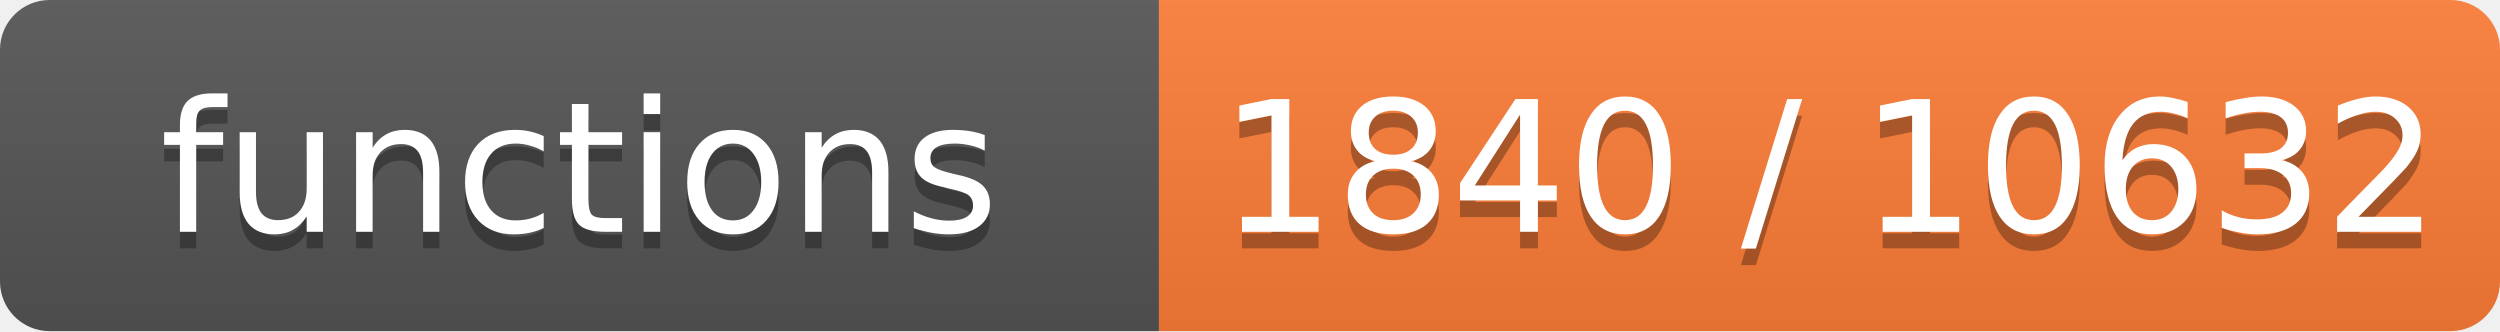
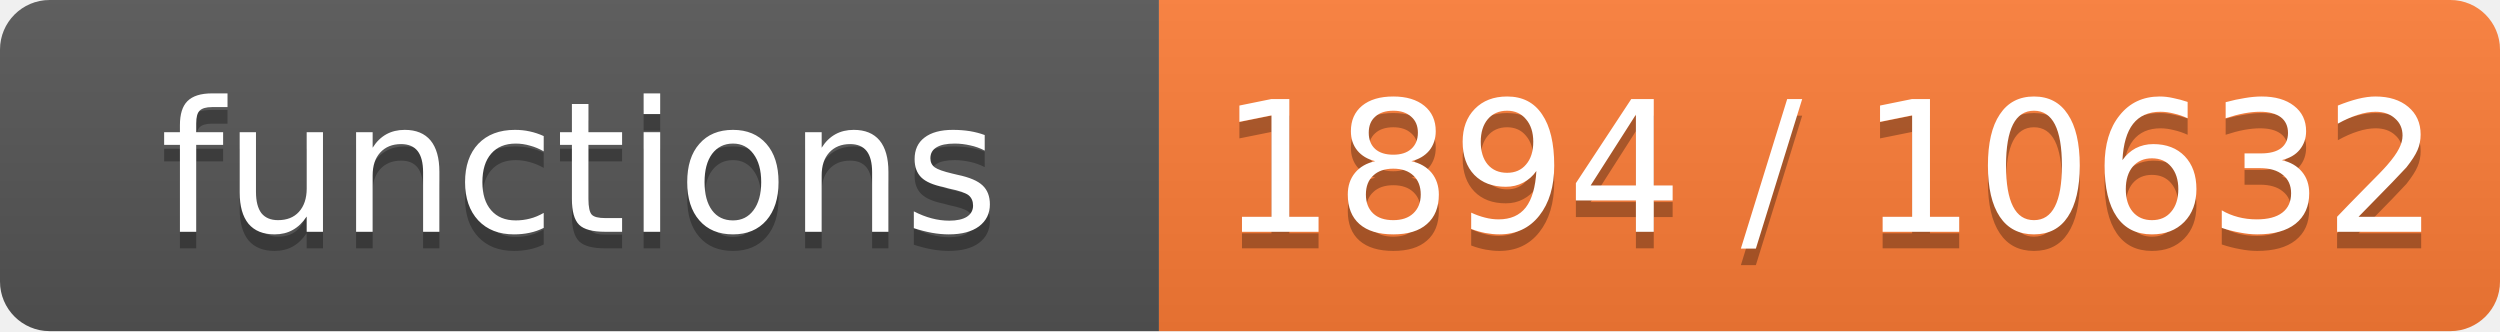
- <svg xmlns="http://www.w3.org/2000/svg" width="151" height="20" role="img" aria-label="functions: 1840 / 10632">
+ <svg xmlns="http://www.w3.org/2000/svg" width="151" height="20" role="img" aria-label="functions: 1894 / 10632">
  <linearGradient id="s" x2="0" y2="100%">
    <stop offset="0" stop-color="#bbb" stop-opacity=".1" />
    <stop offset="1" stop-opacity=".1" />
  </linearGradient>
  <clipPath id="r">
    <rect width="151" height="20" rx="3" fill="#fff" />
  </clipPath>
  <g clip-path="url(#r)">
    <rect width="70" height="20" fill="#555" />
    <rect x="70" width="81" height="20" fill="#fe7d37" />
    <rect width="151" height="20" fill="url(#s)" />
  </g>
  <g fill="#fff" text-anchor="middle" font-family="Verdana,Geneva,DejaVu Sans,sans-serif" font-size="11">
    <text x="35.0" y="15" fill="#010101" fill-opacity=".3">functions</text>
    <text x="35.0" y="14">functions</text>
-     <text x="110.5" y="15" fill="#010101" fill-opacity=".3">1840 / 10632</text>
-     <text x="110.5" y="14">1840 / 10632</text>
+     <text x="110.5" y="15" fill="#010101" fill-opacity=".3">1894 / 10632</text>
+     <text x="110.5" y="14">1894 / 10632</text>
  </g>
</svg>
